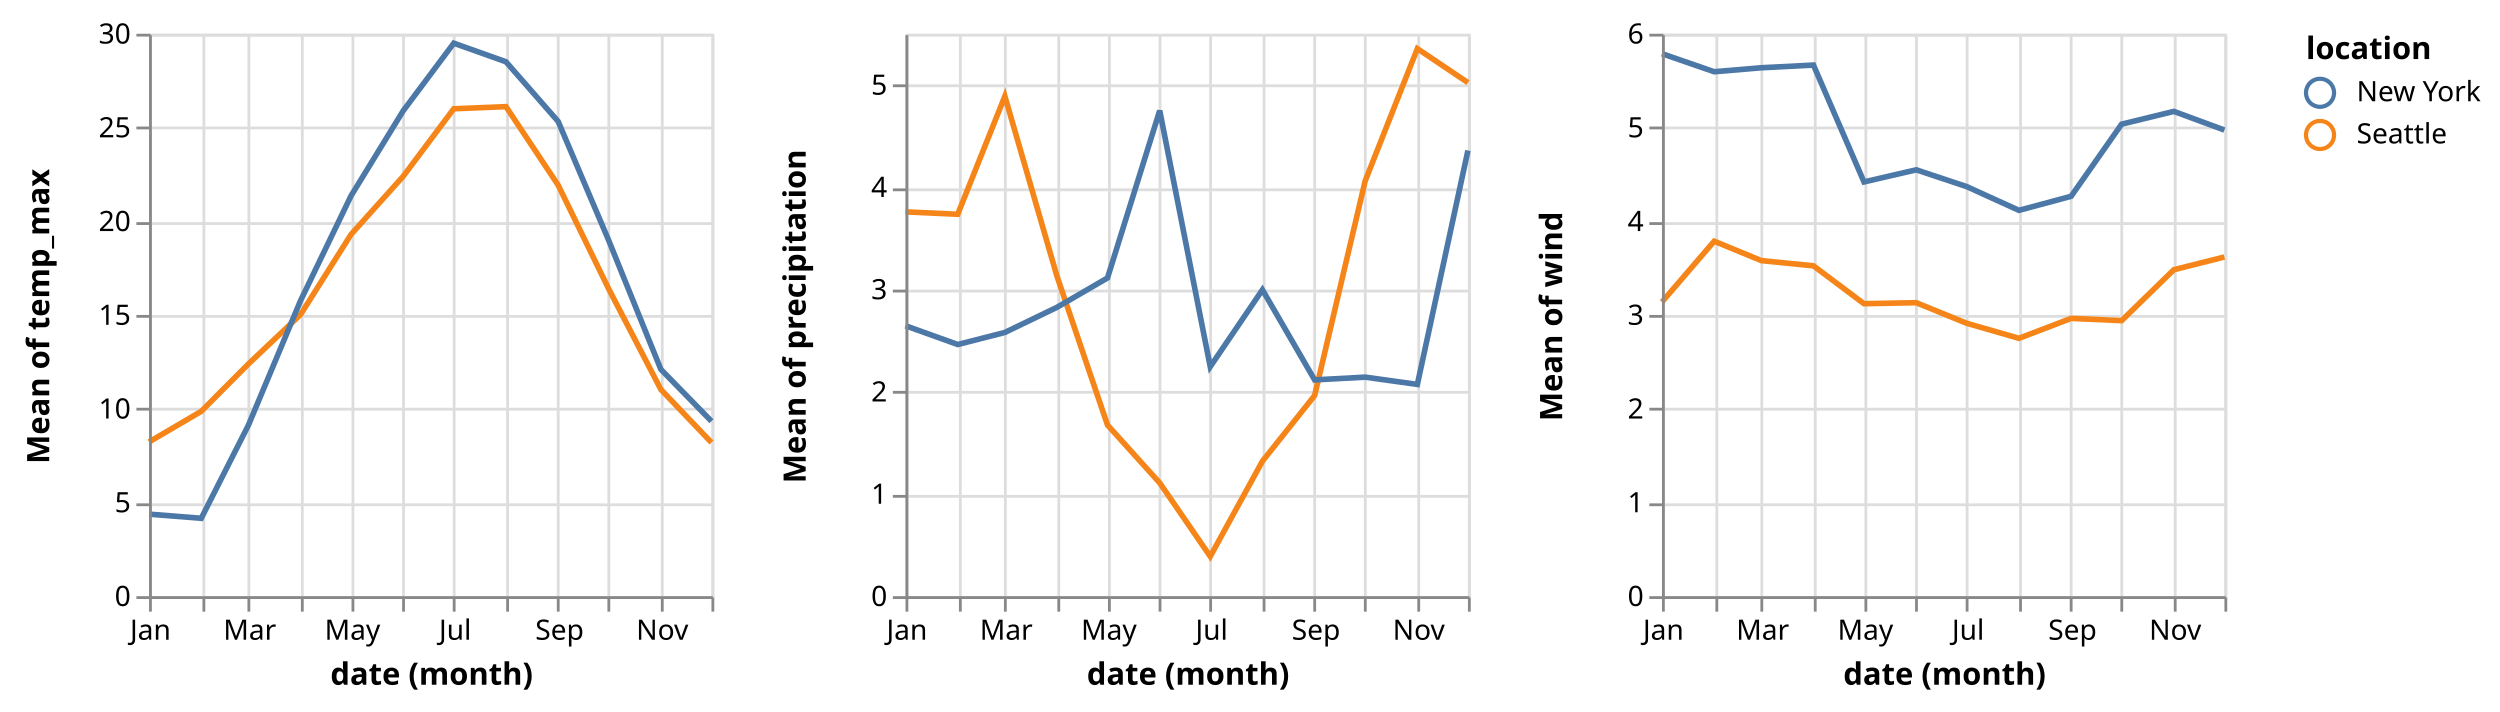
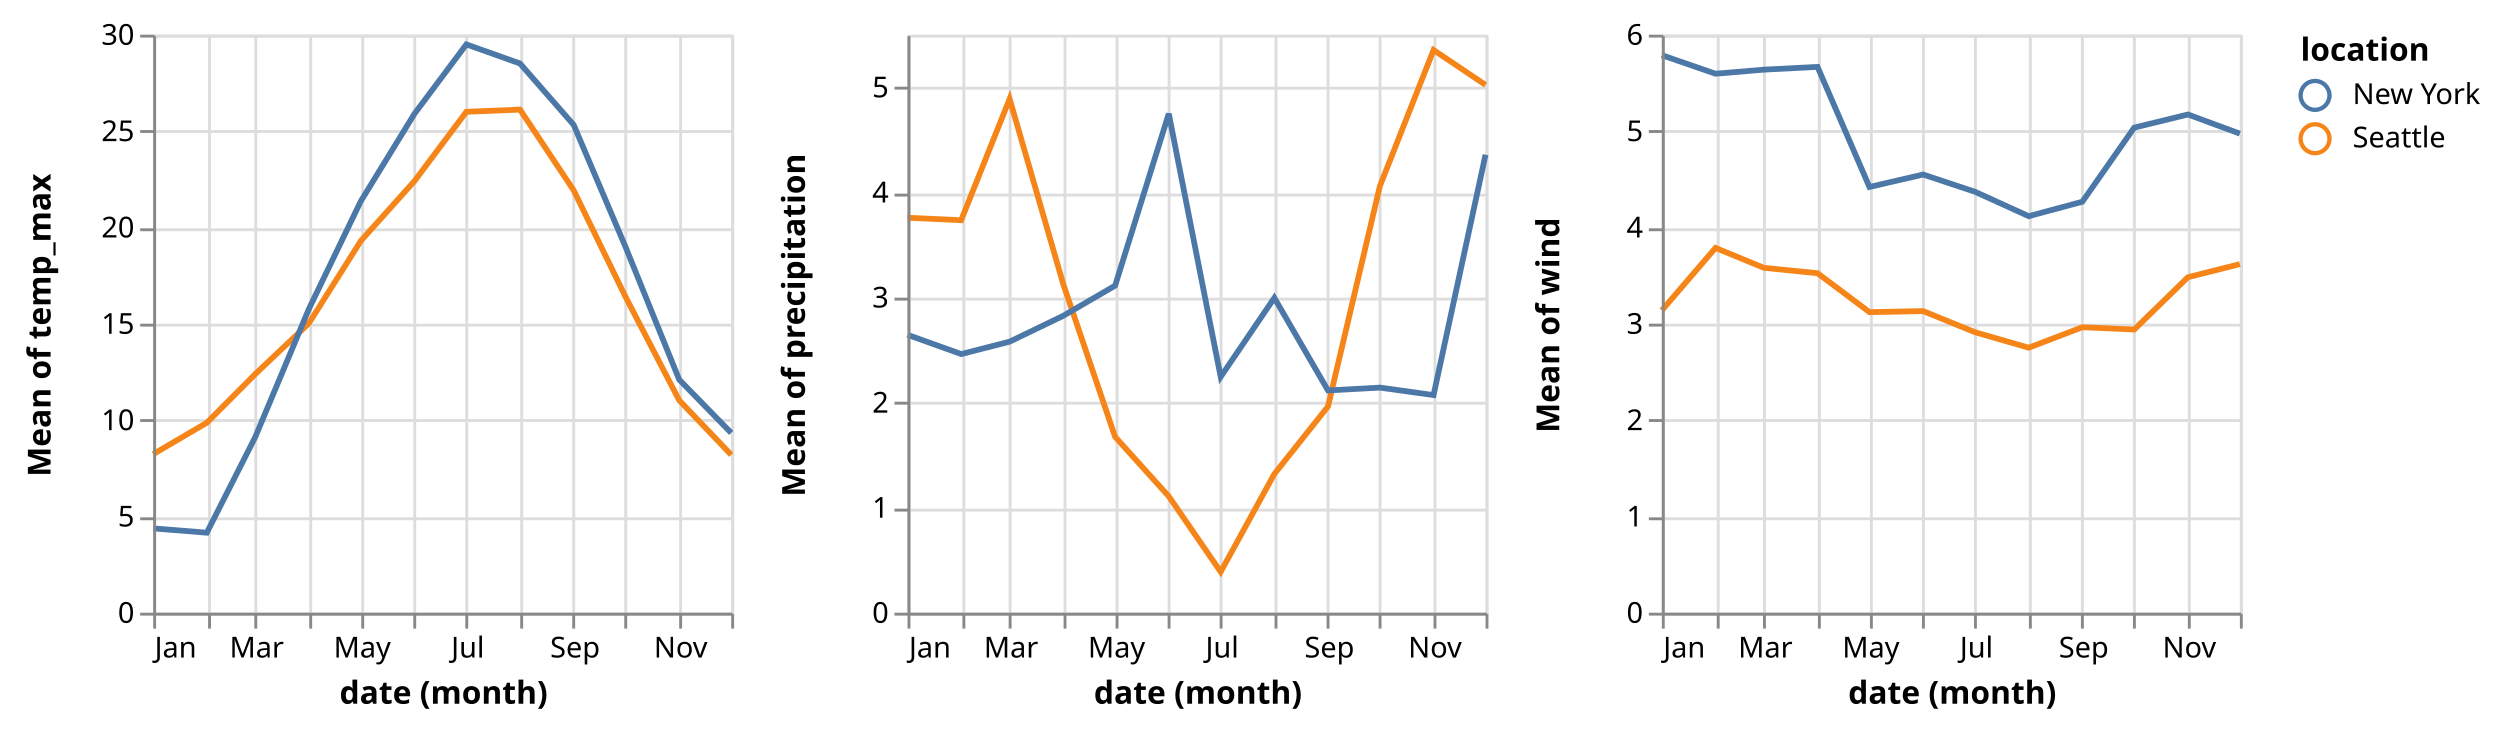
- <svg xmlns="http://www.w3.org/2000/svg" class="marks" width="889" height="253" viewBox="0 0 889 253" version="1.1">
+ <svg xmlns="http://www.w3.org/2000/svg" class="marks" width="865" height="253" viewBox="0 0 865 253" version="1.1">
  <g transform="translate(53,12)">
    <g class="mark-group role-frame root">
      <g transform="translate(0,0)">
        <path class="background" d="M0,0h200v200h-200Z" style="fill: none;" />
        <g>
          <g class="mark-group role-scope child_temp_max_group">
            <g transform="translate(0,0)">
              <path class="background" d="M0.5,0.5h200v200h-200Z" style="fill: transparent; stroke: #ddd;" />
              <g>
                <g class="mark-group role-axis">
                  <g transform="translate(0.5,200.5)">
                    <path class="background" d="M0,0h0v0h0Z" style="pointer-events: none; fill: none;" />
                    <g>
                      <g class="mark-rule role-axis-grid" style="pointer-events: none;">
                        <line transform="translate(0,-200)" x2="0" y2="200" style="fill: none; stroke: #ddd; stroke-width: 1; stroke-dasharray: ; opacity: 1;" />
                        <line transform="translate(19,-200)" x2="0" y2="200" style="fill: none; stroke: #ddd; stroke-width: 1; stroke-dasharray: ; opacity: 1;" />
                        <line transform="translate(35,-200)" x2="0" y2="200" style="fill: none; stroke: #ddd; stroke-width: 1; stroke-dasharray: ; opacity: 1;" />
                        <line transform="translate(54,-200)" x2="0" y2="200" style="fill: none; stroke: #ddd; stroke-width: 1; stroke-dasharray: ; opacity: 1;" />
                        <line transform="translate(72,-200)" x2="0" y2="200" style="fill: none; stroke: #ddd; stroke-width: 1; stroke-dasharray: ; opacity: 1;" />
                        <line transform="translate(90,-200)" x2="0" y2="200" style="fill: none; stroke: #ddd; stroke-width: 1; stroke-dasharray: ; opacity: 1;" />
                        <line transform="translate(108,-200)" x2="0" y2="200" style="fill: none; stroke: #ddd; stroke-width: 1; stroke-dasharray: ; opacity: 1;" />
                        <line transform="translate(127,-200)" x2="0" y2="200" style="fill: none; stroke: #ddd; stroke-width: 1; stroke-dasharray: ; opacity: 1;" />
                        <line transform="translate(145,-200)" x2="0" y2="200" style="fill: none; stroke: #ddd; stroke-width: 1; stroke-dasharray: ; opacity: 1;" />
                        <line transform="translate(163,-200)" x2="0" y2="200" style="fill: none; stroke: #ddd; stroke-width: 1; stroke-dasharray: ; opacity: 1;" />
                        <line transform="translate(182,-200)" x2="0" y2="200" style="fill: none; stroke: #ddd; stroke-width: 1; stroke-dasharray: ; opacity: 1;" />
                        <line transform="translate(200,-200)" x2="0" y2="200" style="fill: none; stroke: #ddd; stroke-width: 1; stroke-dasharray: ; opacity: 1;" />
                      </g>
                    </g>
                  </g>
                </g>
                <g class="mark-group role-axis">
                  <g transform="translate(0.5,0.5)">
                    <path class="background" d="M0,0h0v0h0Z" style="pointer-events: none; fill: none;" />
                    <g>
                      <g class="mark-rule role-axis-grid" style="pointer-events: none;">
                        <line transform="translate(0,200)" x2="200" y2="0" style="fill: none; stroke: #ddd; stroke-width: 1; stroke-dasharray: ; opacity: 1;" />
                        <line transform="translate(0,167)" x2="200" y2="0" style="fill: none; stroke: #ddd; stroke-width: 1; stroke-dasharray: ; opacity: 1;" />
                        <line transform="translate(0,133)" x2="200" y2="0" style="fill: none; stroke: #ddd; stroke-width: 1; stroke-dasharray: ; opacity: 1;" />
                        <line transform="translate(0,100)" x2="200" y2="0" style="fill: none; stroke: #ddd; stroke-width: 1; stroke-dasharray: ; opacity: 1;" />
                        <line transform="translate(0,67)" x2="200" y2="0" style="fill: none; stroke: #ddd; stroke-width: 1; stroke-dasharray: ; opacity: 1;" />
                        <line transform="translate(0,33)" x2="200" y2="0" style="fill: none; stroke: #ddd; stroke-width: 1; stroke-dasharray: ; opacity: 1;" />
                        <line transform="translate(0,0)" x2="200" y2="0" style="fill: none; stroke: #ddd; stroke-width: 1; stroke-dasharray: ; opacity: 1;" />
                      </g>
                    </g>
                  </g>
                </g>
                <g class="mark-group role-scope child_temp_max_pathgroup">
                  <g transform="translate(0,0)">
                    <path class="background" d="M0,0h200v200h-200Z" style="fill: none;" />
                    <g>
                      <g class="mark-line role-mark child_temp_max_marks">
                        <path d="M200,145.371L182.011,126.511L163.448,90.737L145.484,53.839L126.921,25.919L108.358,26.677L90.394,50.667L71.831,71.36L53.867,99.867L35.329,117.419L18.563,134.265L0,145.14" style="fill: none; stroke: #f58518; stroke-width: 2;" />
                      </g>
                    </g>
                  </g>
                  <g transform="translate(0,0)">
                    <path class="background" d="M0,0h200v200h-200Z" style="fill: none;" />
                    <g>
                      <g class="mark-line role-mark child_temp_max_marks">
                        <path d="M200,137.79L182.011,119.361L163.448,73.473L145.484,31.194L126.921,9.973L108.358,3.36L90.394,27.378L71.831,57.629L53.867,94.928L35.329,139.199L18.563,172.313L0,170.828" style="fill: none; stroke: #4c78a8; stroke-width: 2;" />
                      </g>
                    </g>
                  </g>
                </g>
                <g class="mark-group role-axis">
                  <g transform="translate(0.5,200.5)">
                    <path class="background" d="M0,0h0v0h0Z" style="pointer-events: none; fill: none;" />
                    <g>
                      <g class="mark-rule role-axis-tick" style="pointer-events: none;">
                        <line transform="translate(0,0)" x2="0" y2="5" style="fill: none; stroke: #888; stroke-width: 1; opacity: 1;" />
                        <line transform="translate(19,0)" x2="0" y2="5" style="fill: none; stroke: #888; stroke-width: 1; opacity: 1;" />
                        <line transform="translate(35,0)" x2="0" y2="5" style="fill: none; stroke: #888; stroke-width: 1; opacity: 1;" />
                        <line transform="translate(54,0)" x2="0" y2="5" style="fill: none; stroke: #888; stroke-width: 1; opacity: 1;" />
                        <line transform="translate(72,0)" x2="0" y2="5" style="fill: none; stroke: #888; stroke-width: 1; opacity: 1;" />
                        <line transform="translate(90,0)" x2="0" y2="5" style="fill: none; stroke: #888; stroke-width: 1; opacity: 1;" />
                        <line transform="translate(108,0)" x2="0" y2="5" style="fill: none; stroke: #888; stroke-width: 1; opacity: 1;" />
                        <line transform="translate(127,0)" x2="0" y2="5" style="fill: none; stroke: #888; stroke-width: 1; opacity: 1;" />
                        <line transform="translate(145,0)" x2="0" y2="5" style="fill: none; stroke: #888; stroke-width: 1; opacity: 1;" />
                        <line transform="translate(163,0)" x2="0" y2="5" style="fill: none; stroke: #888; stroke-width: 1; opacity: 1;" />
                        <line transform="translate(182,0)" x2="0" y2="5" style="fill: none; stroke: #888; stroke-width: 1; opacity: 1;" />
                        <line transform="translate(200,0)" x2="0" y2="5" style="fill: none; stroke: #888; stroke-width: 1; opacity: 1;" />
                      </g>
                      <g class="mark-text role-axis-label" style="pointer-events: none;">
-                         <text text-anchor="middle" transform="translate(0,15)" style="font: 10px sans-serif; fill: #000; opacity: 1;">Jan</text>
+                         <text text-anchor="start" transform="translate(0,15)" style="font: 10px sans-serif; fill: #000; opacity: 1;">Jan</text>
                        <text text-anchor="middle" transform="translate(18.56287,15)" style="font: 10px sans-serif; fill: #000; opacity: 0;">Feb</text>
                        <text text-anchor="middle" transform="translate(35.32934,15)" style="font: 10px sans-serif; fill: #000; opacity: 1;">Mar</text>
                        <text text-anchor="middle" transform="translate(53.86727,15)" style="font: 10px sans-serif; fill: #000; opacity: 0;">Apr</text>
                        <text text-anchor="middle" transform="translate(71.83134,15)" style="font: 10px sans-serif; fill: #000; opacity: 1;">May</text>
                        <text text-anchor="middle" transform="translate(90.39421,15)" style="font: 10px sans-serif; fill: #000; opacity: 0;">Jun</text>
                        <text text-anchor="middle" transform="translate(108.3583,15)" style="font: 10px sans-serif; fill: #000; opacity: 1;">Jul</text>
                        <text text-anchor="middle" transform="translate(126.9212,15)" style="font: 10px sans-serif; fill: #000; opacity: 0;">Aug</text>
                        <text text-anchor="middle" transform="translate(145.484,15)" style="font: 10px sans-serif; fill: #000; opacity: 1;">Sep</text>
                        <text text-anchor="middle" transform="translate(163.4481,15)" style="font: 10px sans-serif; fill: #000; opacity: 0;">Oct</text>
                        <text text-anchor="middle" transform="translate(182.011,15)" style="font: 10px sans-serif; fill: #000; opacity: 1;">Nov</text>
-                         <text text-anchor="middle" transform="translate(200,15)" style="font: 10px sans-serif; fill: #000; opacity: 0;">Dec</text>
+                         <text text-anchor="end" transform="translate(200,15)" style="font: 10px sans-serif; fill: #000; opacity: 0;">Dec</text>
                      </g>
                      <g class="mark-rule role-axis-domain" style="pointer-events: none;">
                        <line transform="translate(0,0)" x2="200" y2="0" style="fill: none; stroke: #888; stroke-width: 1; opacity: 1;" />
                      </g>
                      <g class="mark-text role-axis-title" style="pointer-events: none;">
                        <text text-anchor="middle" transform="translate(100,31)" style="font: bold 11px sans-serif; fill: #000; opacity: 1;">date (month)</text>
                      </g>
                    </g>
                  </g>
                </g>
                <g class="mark-group role-axis">
                  <g transform="translate(0.5,0.5)">
                    <path class="background" d="M0,0h0v0h0Z" style="pointer-events: none; fill: none;" />
                    <g>
                      <g class="mark-rule role-axis-tick" style="pointer-events: none;">
                        <line transform="translate(0,200)" x2="-5" y2="0" style="fill: none; stroke: #888; stroke-width: 1; opacity: 1;" />
                        <line transform="translate(0,167)" x2="-5" y2="0" style="fill: none; stroke: #888; stroke-width: 1; opacity: 1;" />
                        <line transform="translate(0,133)" x2="-5" y2="0" style="fill: none; stroke: #888; stroke-width: 1; opacity: 1;" />
                        <line transform="translate(0,100)" x2="-5" y2="0" style="fill: none; stroke: #888; stroke-width: 1; opacity: 1;" />
                        <line transform="translate(0,67)" x2="-5" y2="0" style="fill: none; stroke: #888; stroke-width: 1; opacity: 1;" />
                        <line transform="translate(0,33)" x2="-5" y2="0" style="fill: none; stroke: #888; stroke-width: 1; opacity: 1;" />
                        <line transform="translate(0,0)" x2="-5" y2="0" style="fill: none; stroke: #888; stroke-width: 1; opacity: 1;" />
                      </g>
                      <g class="mark-text role-axis-label" style="pointer-events: none;">
                        <text text-anchor="end" transform="translate(-7,203)" style="font: 10px sans-serif; fill: #000; opacity: 1;">0</text>
                        <text text-anchor="end" transform="translate(-7,169.6667)" style="font: 10px sans-serif; fill: #000; opacity: 1;">5</text>
                        <text text-anchor="end" transform="translate(-7,136.3333)" style="font: 10px sans-serif; fill: #000; opacity: 1;">10</text>
                        <text text-anchor="end" transform="translate(-7,103)" style="font: 10px sans-serif; fill: #000; opacity: 1;">15</text>
                        <text text-anchor="end" transform="translate(-7,69.66667)" style="font: 10px sans-serif; fill: #000; opacity: 1;">20</text>
                        <text text-anchor="end" transform="translate(-7,36.33333)" style="font: 10px sans-serif; fill: #000; opacity: 1;">25</text>
                        <text text-anchor="end" transform="translate(-7,3)" style="font: 10px sans-serif; fill: #000; opacity: 1;">30</text>
                      </g>
                      <g class="mark-rule role-axis-domain" style="pointer-events: none;">
                        <line transform="translate(0,200)" x2="0" y2="-200" style="fill: none; stroke: #888; stroke-width: 1; opacity: 1;" />
                      </g>
                      <g class="mark-text role-axis-title" style="pointer-events: none;">
                        <text text-anchor="middle" transform="translate(-34,100) rotate(-90) translate(0,-2)" style="font: bold 11px sans-serif; fill: #000; opacity: 1;">Mean of temp_max</text>
                      </g>
                    </g>
                  </g>
                </g>
              </g>
            </g>
          </g>
          <g class="mark-group role-scope child_precipitation_group">
-             <g transform="translate(269,0)">
+             <g transform="translate(261,0)">
              <path class="background" d="M0.5,0.5h200v200h-200Z" style="fill: transparent; stroke: #ddd;" />
              <g>
                <g class="mark-group role-axis">
                  <g transform="translate(0.5,200.5)">
                    <path class="background" d="M0,0h0v0h0Z" style="pointer-events: none; fill: none;" />
                    <g>
                      <g class="mark-rule role-axis-grid" style="pointer-events: none;">
                        <line transform="translate(0,-200)" x2="0" y2="200" style="fill: none; stroke: #ddd; stroke-width: 1; stroke-dasharray: ; opacity: 1;" />
                        <line transform="translate(19,-200)" x2="0" y2="200" style="fill: none; stroke: #ddd; stroke-width: 1; stroke-dasharray: ; opacity: 1;" />
                        <line transform="translate(35,-200)" x2="0" y2="200" style="fill: none; stroke: #ddd; stroke-width: 1; stroke-dasharray: ; opacity: 1;" />
                        <line transform="translate(54,-200)" x2="0" y2="200" style="fill: none; stroke: #ddd; stroke-width: 1; stroke-dasharray: ; opacity: 1;" />
                        <line transform="translate(72,-200)" x2="0" y2="200" style="fill: none; stroke: #ddd; stroke-width: 1; stroke-dasharray: ; opacity: 1;" />
                        <line transform="translate(90,-200)" x2="0" y2="200" style="fill: none; stroke: #ddd; stroke-width: 1; stroke-dasharray: ; opacity: 1;" />
                        <line transform="translate(108,-200)" x2="0" y2="200" style="fill: none; stroke: #ddd; stroke-width: 1; stroke-dasharray: ; opacity: 1;" />
                        <line transform="translate(127,-200)" x2="0" y2="200" style="fill: none; stroke: #ddd; stroke-width: 1; stroke-dasharray: ; opacity: 1;" />
                        <line transform="translate(145,-200)" x2="0" y2="200" style="fill: none; stroke: #ddd; stroke-width: 1; stroke-dasharray: ; opacity: 1;" />
                        <line transform="translate(163,-200)" x2="0" y2="200" style="fill: none; stroke: #ddd; stroke-width: 1; stroke-dasharray: ; opacity: 1;" />
                        <line transform="translate(182,-200)" x2="0" y2="200" style="fill: none; stroke: #ddd; stroke-width: 1; stroke-dasharray: ; opacity: 1;" />
                        <line transform="translate(200,-200)" x2="0" y2="200" style="fill: none; stroke: #ddd; stroke-width: 1; stroke-dasharray: ; opacity: 1;" />
                      </g>
                    </g>
                  </g>
                </g>
                <g class="mark-group role-axis">
                  <g transform="translate(0.5,0.5)">
                    <path class="background" d="M0,0h0v0h0Z" style="pointer-events: none; fill: none;" />
                    <g>
                      <g class="mark-rule role-axis-grid" style="pointer-events: none;">
                        <line transform="translate(0,200)" x2="200" y2="0" style="fill: none; stroke: #ddd; stroke-width: 1; stroke-dasharray: ; opacity: 1;" />
                        <line transform="translate(0,164)" x2="200" y2="0" style="fill: none; stroke: #ddd; stroke-width: 1; stroke-dasharray: ; opacity: 1;" />
                        <line transform="translate(0,127)" x2="200" y2="0" style="fill: none; stroke: #ddd; stroke-width: 1; stroke-dasharray: ; opacity: 1;" />
                        <line transform="translate(0,91)" x2="200" y2="0" style="fill: none; stroke: #ddd; stroke-width: 1; stroke-dasharray: ; opacity: 1;" />
                        <line transform="translate(0,55)" x2="200" y2="0" style="fill: none; stroke: #ddd; stroke-width: 1; stroke-dasharray: ; opacity: 1;" />
                        <line transform="translate(0,18)" x2="200" y2="0" style="fill: none; stroke: #ddd; stroke-width: 1; stroke-dasharray: ; opacity: 1;" />
                      </g>
                    </g>
                  </g>
                </g>
                <g class="mark-group role-scope child_precipitation_pathgroup">
                  <g transform="translate(0,0)">
                    <path class="background" d="M0,0h200v200h-200Z" style="fill: none;" />
                    <g>
                      <g class="mark-line role-mark child_precipitation_marks">
                        <path d="M200,17.39L182.011,5.303L163.448,52.375L145.484,128.636L126.921,151.994L108.358,185.865L90.394,159.727L71.831,139.15L53.867,86.242L35.329,22.229L18.563,64.2L0,63.343" style="fill: none; stroke: #f58518; stroke-width: 2;" />
                      </g>
                    </g>
                  </g>
                  <g transform="translate(0,0)">
                    <path class="background" d="M0,0h200v200h-200Z" style="fill: none;" />
                    <g>
                      <g class="mark-line role-mark child_precipitation_marks">
                        <path d="M200,41.525L182.011,124.697L163.448,122.111L145.484,123.091L126.921,91.056L108.358,118.387L90.394,27.333L71.831,86.833L53.867,97.273L35.329,106.217L18.563,110.507L0,103.842" style="fill: none; stroke: #4c78a8; stroke-width: 2;" />
                      </g>
                    </g>
                  </g>
                </g>
                <g class="mark-group role-axis">
                  <g transform="translate(0.5,200.5)">
                    <path class="background" d="M0,0h0v0h0Z" style="pointer-events: none; fill: none;" />
                    <g>
                      <g class="mark-rule role-axis-tick" style="pointer-events: none;">
                        <line transform="translate(0,0)" x2="0" y2="5" style="fill: none; stroke: #888; stroke-width: 1; opacity: 1;" />
                        <line transform="translate(19,0)" x2="0" y2="5" style="fill: none; stroke: #888; stroke-width: 1; opacity: 1;" />
                        <line transform="translate(35,0)" x2="0" y2="5" style="fill: none; stroke: #888; stroke-width: 1; opacity: 1;" />
                        <line transform="translate(54,0)" x2="0" y2="5" style="fill: none; stroke: #888; stroke-width: 1; opacity: 1;" />
                        <line transform="translate(72,0)" x2="0" y2="5" style="fill: none; stroke: #888; stroke-width: 1; opacity: 1;" />
                        <line transform="translate(90,0)" x2="0" y2="5" style="fill: none; stroke: #888; stroke-width: 1; opacity: 1;" />
                        <line transform="translate(108,0)" x2="0" y2="5" style="fill: none; stroke: #888; stroke-width: 1; opacity: 1;" />
                        <line transform="translate(127,0)" x2="0" y2="5" style="fill: none; stroke: #888; stroke-width: 1; opacity: 1;" />
                        <line transform="translate(145,0)" x2="0" y2="5" style="fill: none; stroke: #888; stroke-width: 1; opacity: 1;" />
                        <line transform="translate(163,0)" x2="0" y2="5" style="fill: none; stroke: #888; stroke-width: 1; opacity: 1;" />
                        <line transform="translate(182,0)" x2="0" y2="5" style="fill: none; stroke: #888; stroke-width: 1; opacity: 1;" />
                        <line transform="translate(200,0)" x2="0" y2="5" style="fill: none; stroke: #888; stroke-width: 1; opacity: 1;" />
                      </g>
                      <g class="mark-text role-axis-label" style="pointer-events: none;">
-                         <text text-anchor="middle" transform="translate(0,15)" style="font: 10px sans-serif; fill: #000; opacity: 1;">Jan</text>
+                         <text text-anchor="start" transform="translate(0,15)" style="font: 10px sans-serif; fill: #000; opacity: 1;">Jan</text>
                        <text text-anchor="middle" transform="translate(18.56287,15)" style="font: 10px sans-serif; fill: #000; opacity: 0;">Feb</text>
                        <text text-anchor="middle" transform="translate(35.32934,15)" style="font: 10px sans-serif; fill: #000; opacity: 1;">Mar</text>
                        <text text-anchor="middle" transform="translate(53.86727,15)" style="font: 10px sans-serif; fill: #000; opacity: 0;">Apr</text>
                        <text text-anchor="middle" transform="translate(71.83134,15)" style="font: 10px sans-serif; fill: #000; opacity: 1;">May</text>
                        <text text-anchor="middle" transform="translate(90.39421,15)" style="font: 10px sans-serif; fill: #000; opacity: 0;">Jun</text>
                        <text text-anchor="middle" transform="translate(108.3583,15)" style="font: 10px sans-serif; fill: #000; opacity: 1;">Jul</text>
                        <text text-anchor="middle" transform="translate(126.9212,15)" style="font: 10px sans-serif; fill: #000; opacity: 0;">Aug</text>
                        <text text-anchor="middle" transform="translate(145.484,15)" style="font: 10px sans-serif; fill: #000; opacity: 1;">Sep</text>
                        <text text-anchor="middle" transform="translate(163.4481,15)" style="font: 10px sans-serif; fill: #000; opacity: 0;">Oct</text>
                        <text text-anchor="middle" transform="translate(182.011,15)" style="font: 10px sans-serif; fill: #000; opacity: 1;">Nov</text>
-                         <text text-anchor="middle" transform="translate(200,15)" style="font: 10px sans-serif; fill: #000; opacity: 0;">Dec</text>
+                         <text text-anchor="end" transform="translate(200,15)" style="font: 10px sans-serif; fill: #000; opacity: 0;">Dec</text>
                      </g>
                      <g class="mark-rule role-axis-domain" style="pointer-events: none;">
                        <line transform="translate(0,0)" x2="200" y2="0" style="fill: none; stroke: #888; stroke-width: 1; opacity: 1;" />
                      </g>
                      <g class="mark-text role-axis-title" style="pointer-events: none;">
                        <text text-anchor="middle" transform="translate(100,31)" style="font: bold 11px sans-serif; fill: #000; opacity: 1;">date (month)</text>
                      </g>
                    </g>
                  </g>
                </g>
                <g class="mark-group role-axis">
                  <g transform="translate(0.5,0.5)">
                    <path class="background" d="M0,0h0v0h0Z" style="pointer-events: none; fill: none;" />
                    <g>
                      <g class="mark-rule role-axis-tick" style="pointer-events: none;">
                        <line transform="translate(0,200)" x2="-5" y2="0" style="fill: none; stroke: #888; stroke-width: 1; opacity: 1;" />
                        <line transform="translate(0,164)" x2="-5" y2="0" style="fill: none; stroke: #888; stroke-width: 1; opacity: 1;" />
                        <line transform="translate(0,127)" x2="-5" y2="0" style="fill: none; stroke: #888; stroke-width: 1; opacity: 1;" />
                        <line transform="translate(0,91)" x2="-5" y2="0" style="fill: none; stroke: #888; stroke-width: 1; opacity: 1;" />
                        <line transform="translate(0,55)" x2="-5" y2="0" style="fill: none; stroke: #888; stroke-width: 1; opacity: 1;" />
                        <line transform="translate(0,18)" x2="-5" y2="0" style="fill: none; stroke: #888; stroke-width: 1; opacity: 1;" />
                      </g>
                      <g class="mark-text role-axis-label" style="pointer-events: none;">
                        <text text-anchor="end" transform="translate(-7,203)" style="font: 10px sans-serif; fill: #000; opacity: 1;">0</text>
                        <text text-anchor="end" transform="translate(-7,166.6364)" style="font: 10px sans-serif; fill: #000; opacity: 1;">1</text>
                        <text text-anchor="end" transform="translate(-7,130.2727)" style="font: 10px sans-serif; fill: #000; opacity: 1;">2</text>
                        <text text-anchor="end" transform="translate(-7,93.90909)" style="font: 10px sans-serif; fill: #000; opacity: 1;">3</text>
                        <text text-anchor="end" transform="translate(-7,57.54545)" style="font: 10px sans-serif; fill: #000; opacity: 1;">4</text>
                        <text text-anchor="end" transform="translate(-7,21.18182)" style="font: 10px sans-serif; fill: #000; opacity: 1;">5</text>
                      </g>
                      <g class="mark-rule role-axis-domain" style="pointer-events: none;">
                        <line transform="translate(0,200)" x2="0" y2="-200" style="fill: none; stroke: #888; stroke-width: 1; opacity: 1;" />
                      </g>
                      <g class="mark-text role-axis-title" style="pointer-events: none;">
                        <text text-anchor="middle" transform="translate(-34,100) rotate(-90) translate(0,-2)" style="font: bold 11px sans-serif; fill: #000; opacity: 1;">Mean of precipitation</text>
                      </g>
                    </g>
                  </g>
                </g>
              </g>
            </g>
          </g>
          <g class="mark-group role-scope child_wind_group">
-             <g transform="translate(538,0)">
+             <g transform="translate(522,0)">
              <path class="background" d="M0.5,0.5h200v200h-200Z" style="fill: transparent; stroke: #ddd;" />
              <g>
                <g class="mark-group role-axis">
                  <g transform="translate(0.5,200.5)">
                    <path class="background" d="M0,0h0v0h0Z" style="pointer-events: none; fill: none;" />
                    <g>
                      <g class="mark-rule role-axis-grid" style="pointer-events: none;">
                        <line transform="translate(0,-200)" x2="0" y2="200" style="fill: none; stroke: #ddd; stroke-width: 1; stroke-dasharray: ; opacity: 1;" />
                        <line transform="translate(19,-200)" x2="0" y2="200" style="fill: none; stroke: #ddd; stroke-width: 1; stroke-dasharray: ; opacity: 1;" />
                        <line transform="translate(35,-200)" x2="0" y2="200" style="fill: none; stroke: #ddd; stroke-width: 1; stroke-dasharray: ; opacity: 1;" />
                        <line transform="translate(54,-200)" x2="0" y2="200" style="fill: none; stroke: #ddd; stroke-width: 1; stroke-dasharray: ; opacity: 1;" />
                        <line transform="translate(72,-200)" x2="0" y2="200" style="fill: none; stroke: #ddd; stroke-width: 1; stroke-dasharray: ; opacity: 1;" />
                        <line transform="translate(90,-200)" x2="0" y2="200" style="fill: none; stroke: #ddd; stroke-width: 1; stroke-dasharray: ; opacity: 1;" />
                        <line transform="translate(108,-200)" x2="0" y2="200" style="fill: none; stroke: #ddd; stroke-width: 1; stroke-dasharray: ; opacity: 1;" />
                        <line transform="translate(127,-200)" x2="0" y2="200" style="fill: none; stroke: #ddd; stroke-width: 1; stroke-dasharray: ; opacity: 1;" />
                        <line transform="translate(145,-200)" x2="0" y2="200" style="fill: none; stroke: #ddd; stroke-width: 1; stroke-dasharray: ; opacity: 1;" />
                        <line transform="translate(163,-200)" x2="0" y2="200" style="fill: none; stroke: #ddd; stroke-width: 1; stroke-dasharray: ; opacity: 1;" />
                        <line transform="translate(182,-200)" x2="0" y2="200" style="fill: none; stroke: #ddd; stroke-width: 1; stroke-dasharray: ; opacity: 1;" />
                        <line transform="translate(200,-200)" x2="0" y2="200" style="fill: none; stroke: #ddd; stroke-width: 1; stroke-dasharray: ; opacity: 1;" />
                      </g>
                    </g>
                  </g>
                </g>
                <g class="mark-group role-axis">
                  <g transform="translate(0.5,0.5)">
                    <path class="background" d="M0,0h0v0h0Z" style="pointer-events: none; fill: none;" />
                    <g>
                      <g class="mark-rule role-axis-grid" style="pointer-events: none;">
                        <line transform="translate(0,200)" x2="200" y2="0" style="fill: none; stroke: #ddd; stroke-width: 1; stroke-dasharray: ; opacity: 1;" />
                        <line transform="translate(0,167)" x2="200" y2="0" style="fill: none; stroke: #ddd; stroke-width: 1; stroke-dasharray: ; opacity: 1;" />
                        <line transform="translate(0,133)" x2="200" y2="0" style="fill: none; stroke: #ddd; stroke-width: 1; stroke-dasharray: ; opacity: 1;" />
                        <line transform="translate(0,100)" x2="200" y2="0" style="fill: none; stroke: #ddd; stroke-width: 1; stroke-dasharray: ; opacity: 1;" />
                        <line transform="translate(0,67)" x2="200" y2="0" style="fill: none; stroke: #ddd; stroke-width: 1; stroke-dasharray: ; opacity: 1;" />
                        <line transform="translate(0,33)" x2="200" y2="0" style="fill: none; stroke: #ddd; stroke-width: 1; stroke-dasharray: ; opacity: 1;" />
                        <line transform="translate(0,0)" x2="200" y2="0" style="fill: none; stroke: #ddd; stroke-width: 1; stroke-dasharray: ; opacity: 1;" />
                      </g>
                    </g>
                  </g>
                </g>
                <g class="mark-group role-scope child_wind_pathgroup">
                  <g transform="translate(0,0)">
                    <path class="background" d="M0,0h200v200h-200Z" style="fill: none;" />
                    <g>
                      <g class="mark-line role-mark child_wind_marks">
                        <path d="M200,79.382L182.011,83.917L163.448,102.016L145.484,101.222L126.921,108.306L108.358,102.957L90.394,95.639L71.831,95.995L53.867,82.528L35.329,80.672L18.563,73.776L0,95.376" style="fill: none; stroke: #f58518; stroke-width: 2;" />
                      </g>
                    </g>
                  </g>
                  <g transform="translate(0,0)">
                    <path class="background" d="M0,0h200v200h-200Z" style="fill: none;" />
                    <g>
                      <g class="mark-line role-mark child_wind_marks">
                        <path d="M200,34.247L182.011,27.611L163.448,32.151L145.484,57.806L126.921,62.796L108.358,54.355L90.394,48.389L71.831,52.688L53.867,11.139L35.329,12.097L18.563,13.51L0,7.097" style="fill: none; stroke: #4c78a8; stroke-width: 2;" />
                      </g>
                    </g>
                  </g>
                </g>
                <g class="mark-group role-axis">
                  <g transform="translate(0.5,200.5)">
                    <path class="background" d="M0,0h0v0h0Z" style="pointer-events: none; fill: none;" />
                    <g>
                      <g class="mark-rule role-axis-tick" style="pointer-events: none;">
                        <line transform="translate(0,0)" x2="0" y2="5" style="fill: none; stroke: #888; stroke-width: 1; opacity: 1;" />
                        <line transform="translate(19,0)" x2="0" y2="5" style="fill: none; stroke: #888; stroke-width: 1; opacity: 1;" />
                        <line transform="translate(35,0)" x2="0" y2="5" style="fill: none; stroke: #888; stroke-width: 1; opacity: 1;" />
                        <line transform="translate(54,0)" x2="0" y2="5" style="fill: none; stroke: #888; stroke-width: 1; opacity: 1;" />
                        <line transform="translate(72,0)" x2="0" y2="5" style="fill: none; stroke: #888; stroke-width: 1; opacity: 1;" />
                        <line transform="translate(90,0)" x2="0" y2="5" style="fill: none; stroke: #888; stroke-width: 1; opacity: 1;" />
                        <line transform="translate(108,0)" x2="0" y2="5" style="fill: none; stroke: #888; stroke-width: 1; opacity: 1;" />
                        <line transform="translate(127,0)" x2="0" y2="5" style="fill: none; stroke: #888; stroke-width: 1; opacity: 1;" />
                        <line transform="translate(145,0)" x2="0" y2="5" style="fill: none; stroke: #888; stroke-width: 1; opacity: 1;" />
                        <line transform="translate(163,0)" x2="0" y2="5" style="fill: none; stroke: #888; stroke-width: 1; opacity: 1;" />
                        <line transform="translate(182,0)" x2="0" y2="5" style="fill: none; stroke: #888; stroke-width: 1; opacity: 1;" />
                        <line transform="translate(200,0)" x2="0" y2="5" style="fill: none; stroke: #888; stroke-width: 1; opacity: 1;" />
                      </g>
                      <g class="mark-text role-axis-label" style="pointer-events: none;">
-                         <text text-anchor="middle" transform="translate(0,15)" style="font: 10px sans-serif; fill: #000; opacity: 1;">Jan</text>
+                         <text text-anchor="start" transform="translate(0,15)" style="font: 10px sans-serif; fill: #000; opacity: 1;">Jan</text>
                        <text text-anchor="middle" transform="translate(18.56287,15)" style="font: 10px sans-serif; fill: #000; opacity: 0;">Feb</text>
                        <text text-anchor="middle" transform="translate(35.32934,15)" style="font: 10px sans-serif; fill: #000; opacity: 1;">Mar</text>
                        <text text-anchor="middle" transform="translate(53.86727,15)" style="font: 10px sans-serif; fill: #000; opacity: 0;">Apr</text>
                        <text text-anchor="middle" transform="translate(71.83134,15)" style="font: 10px sans-serif; fill: #000; opacity: 1;">May</text>
                        <text text-anchor="middle" transform="translate(90.39421,15)" style="font: 10px sans-serif; fill: #000; opacity: 0;">Jun</text>
                        <text text-anchor="middle" transform="translate(108.3583,15)" style="font: 10px sans-serif; fill: #000; opacity: 1;">Jul</text>
                        <text text-anchor="middle" transform="translate(126.9212,15)" style="font: 10px sans-serif; fill: #000; opacity: 0;">Aug</text>
                        <text text-anchor="middle" transform="translate(145.484,15)" style="font: 10px sans-serif; fill: #000; opacity: 1;">Sep</text>
                        <text text-anchor="middle" transform="translate(163.4481,15)" style="font: 10px sans-serif; fill: #000; opacity: 0;">Oct</text>
                        <text text-anchor="middle" transform="translate(182.011,15)" style="font: 10px sans-serif; fill: #000; opacity: 1;">Nov</text>
-                         <text text-anchor="middle" transform="translate(200,15)" style="font: 10px sans-serif; fill: #000; opacity: 0;">Dec</text>
+                         <text text-anchor="end" transform="translate(200,15)" style="font: 10px sans-serif; fill: #000; opacity: 0;">Dec</text>
                      </g>
                      <g class="mark-rule role-axis-domain" style="pointer-events: none;">
                        <line transform="translate(0,0)" x2="200" y2="0" style="fill: none; stroke: #888; stroke-width: 1; opacity: 1;" />
                      </g>
                      <g class="mark-text role-axis-title" style="pointer-events: none;">
                        <text text-anchor="middle" transform="translate(100,31)" style="font: bold 11px sans-serif; fill: #000; opacity: 1;">date (month)</text>
                      </g>
                    </g>
                  </g>
                </g>
                <g class="mark-group role-axis">
                  <g transform="translate(0.5,0.5)">
                    <path class="background" d="M0,0h0v0h0Z" style="pointer-events: none; fill: none;" />
                    <g>
                      <g class="mark-rule role-axis-tick" style="pointer-events: none;">
                        <line transform="translate(0,200)" x2="-5" y2="0" style="fill: none; stroke: #888; stroke-width: 1; opacity: 1;" />
                        <line transform="translate(0,167)" x2="-5" y2="0" style="fill: none; stroke: #888; stroke-width: 1; opacity: 1;" />
                        <line transform="translate(0,133)" x2="-5" y2="0" style="fill: none; stroke: #888; stroke-width: 1; opacity: 1;" />
                        <line transform="translate(0,100)" x2="-5" y2="0" style="fill: none; stroke: #888; stroke-width: 1; opacity: 1;" />
                        <line transform="translate(0,67)" x2="-5" y2="0" style="fill: none; stroke: #888; stroke-width: 1; opacity: 1;" />
                        <line transform="translate(0,33)" x2="-5" y2="0" style="fill: none; stroke: #888; stroke-width: 1; opacity: 1;" />
                        <line transform="translate(0,0)" x2="-5" y2="0" style="fill: none; stroke: #888; stroke-width: 1; opacity: 1;" />
                      </g>
                      <g class="mark-text role-axis-label" style="pointer-events: none;">
                        <text text-anchor="end" transform="translate(-7,203)" style="font: 10px sans-serif; fill: #000; opacity: 1;">0</text>
                        <text text-anchor="end" transform="translate(-7,169.6667)" style="font: 10px sans-serif; fill: #000; opacity: 1;">1</text>
                        <text text-anchor="end" transform="translate(-7,136.3333)" style="font: 10px sans-serif; fill: #000; opacity: 1;">2</text>
                        <text text-anchor="end" transform="translate(-7,103)" style="font: 10px sans-serif; fill: #000; opacity: 1;">3</text>
                        <text text-anchor="end" transform="translate(-7,69.66667)" style="font: 10px sans-serif; fill: #000; opacity: 1;">4</text>
                        <text text-anchor="end" transform="translate(-7,36.33333)" style="font: 10px sans-serif; fill: #000; opacity: 1;">5</text>
                        <text text-anchor="end" transform="translate(-7,3)" style="font: 10px sans-serif; fill: #000; opacity: 1;">6</text>
                      </g>
                      <g class="mark-rule role-axis-domain" style="pointer-events: none;">
                        <line transform="translate(0,200)" x2="0" y2="-200" style="fill: none; stroke: #888; stroke-width: 1; opacity: 1;" />
                      </g>
                      <g class="mark-text role-axis-title" style="pointer-events: none;">
                        <text text-anchor="middle" transform="translate(-34,100) rotate(-90) translate(0,-2)" style="font: bold 11px sans-serif; fill: #000; opacity: 1;">Mean of wind</text>
                      </g>
                    </g>
                  </g>
                </g>
              </g>
            </g>
          </g>
          <g class="mark-group role-legend">
-             <g transform="translate(767,0)">
+             <g transform="translate(743,0)">
              <path class="background" d="M0,0h64v43h-64Z" style="pointer-events: none; fill: none;" />
              <g>
                <g class="mark-group role-legend-entry">
                  <g transform="translate(0,16)">
                    <path class="background" d="M0,0h0v0h0Z" style="pointer-events: none; fill: none;" />
                    <g>
                      <g class="mark-symbol role-legend-symbol" style="pointer-events: none;">
                        <path transform="translate(5,5)" d="M5,0A5,5,0,1,1,-5,0A5,5,0,1,1,5,0" style="fill: transparent; stroke: #4c78a8; stroke-width: 1.5; opacity: 1;" />
                        <path transform="translate(5,20)" d="M5,0A5,5,0,1,1,-5,0A5,5,0,1,1,5,0" style="fill: transparent; stroke: #f58518; stroke-width: 1.5; opacity: 1;" />
                      </g>
                      <g class="mark-text role-legend-label" style="pointer-events: none;">
                        <text text-anchor="start" transform="translate(18,8)" style="font: 10px sans-serif; fill: #000; opacity: 1;">New York</text>
                        <text text-anchor="start" transform="translate(18,23)" style="font: 10px sans-serif; fill: #000; opacity: 1;">Seattle</text>
                      </g>
                    </g>
                  </g>
                </g>
                <g class="mark-text role-legend-title" style="pointer-events: none;">
                  <text text-anchor="start" transform="translate(0,9)" style="font: bold 11px sans-serif; fill: #000; opacity: 1;">location</text>
                </g>
              </g>
            </g>
          </g>
        </g>
      </g>
    </g>
  </g>
</svg>
